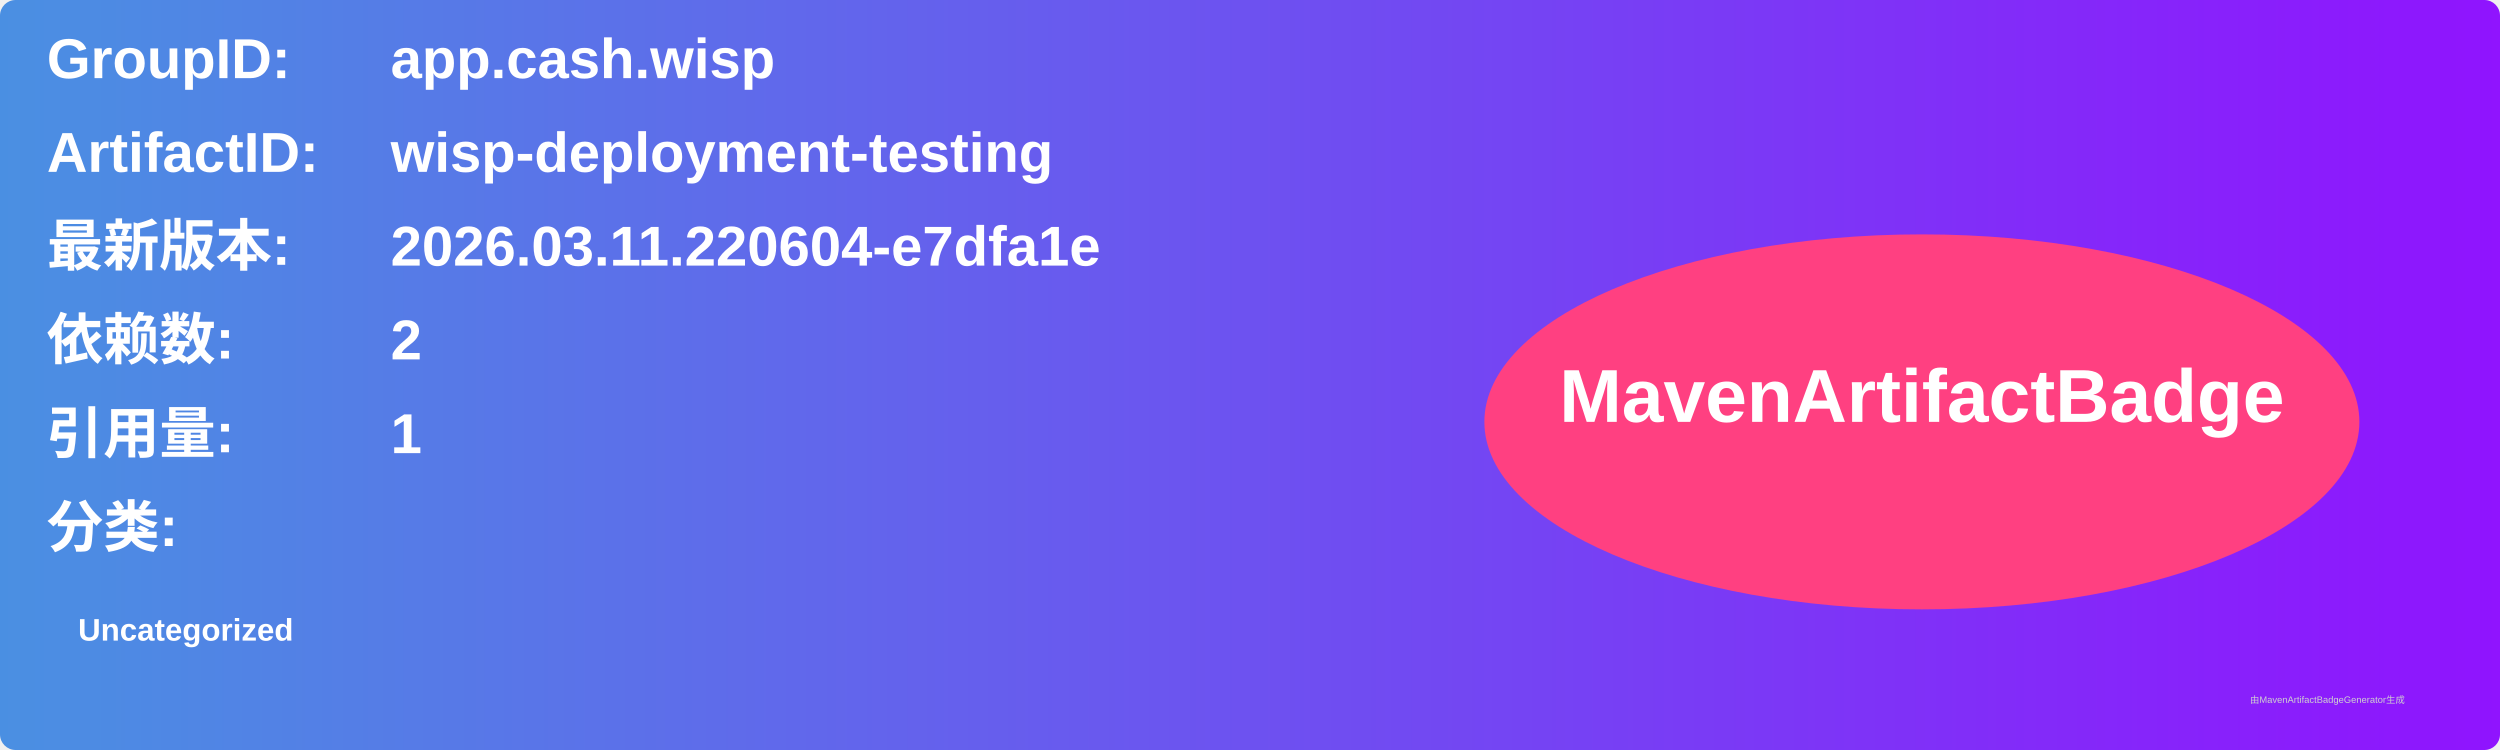
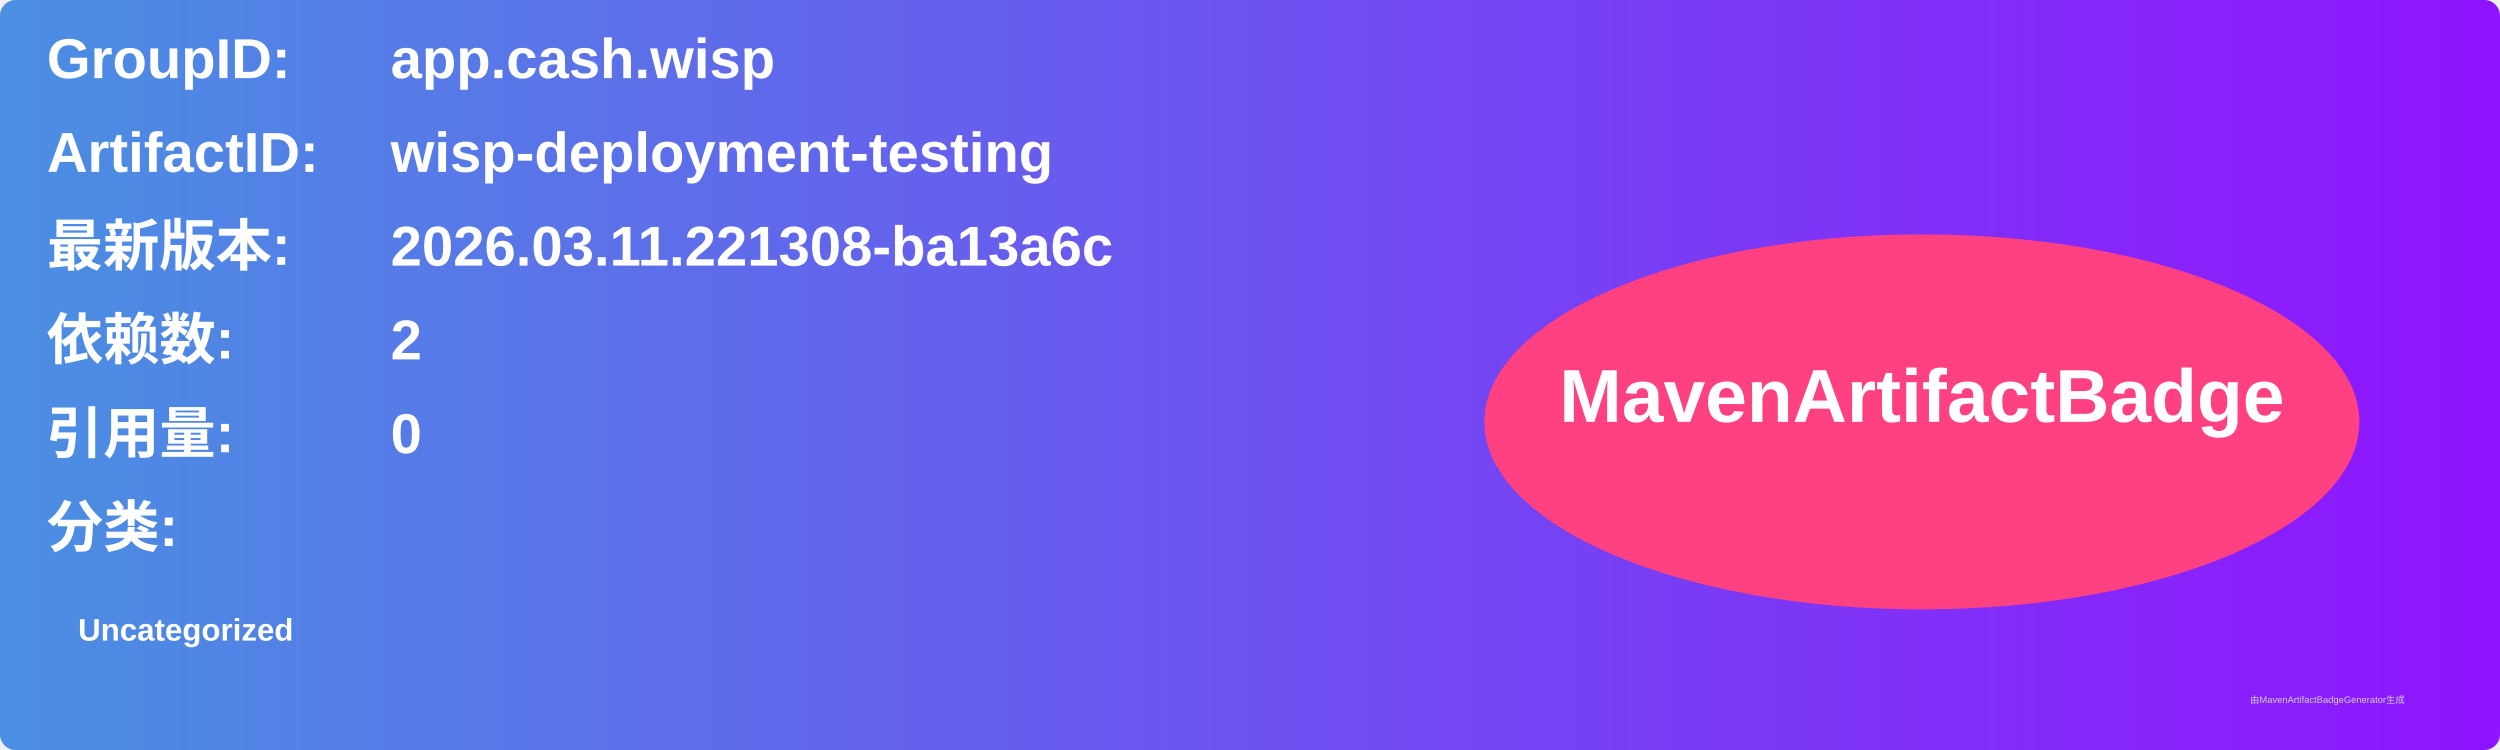
<svg xmlns="http://www.w3.org/2000/svg" width="800" height="240" viewBox="0 0 800 240">
  <linearGradient id="grad" x1="0%" y1="0%" x2="100%" y2="0%">
    <stop offset="0%" stop-color="#4a90e2" />
    <stop offset="100%" stop-color="#9013fe" />
  </linearGradient>
  <rect width="100%" height="100%" rx="5" ry="5" fill="url(#grad)" />
  <g transform="translate(15, 15)">
    <text x="0" y="10" font-family="Arial" font-size="18" fill="white" font-weight="bold" width="260">GroupID:</text>
    <text x="110" y="10" font-family="Arial" font-size="18" fill="white" font-weight="bold" width="460">app.cash.wisp</text>
    <text x="0" y="40" font-family="Arial" font-size="18" fill="white" font-weight="bold" width="260">ArtifactID:</text>
    <text x="110" y="40" font-family="Arial" font-size="18" fill="white" font-weight="bold" width="460">wisp-deployment-testing</text>
    <text x="0" y="70" font-family="Arial" font-size="18" fill="white" font-weight="bold">最新版本:</text>
    <text x="110" y="70" font-family="Arial" font-size="18" fill="white" font-weight="bold">
-       <tspan font-weight="bold">2026.03.11.220604-e7dfa1e</tspan>
+       <tspan font-weight="bold">2026.03.11.221308-ba13a6c</tspan>
    </text>
    <text x="0" y="100" font-family="Arial" font-size="18" fill="white" font-weight="bold">依赖数: </text>
    <text x="110" y="100" font-family="Arial" font-size="18" fill="white">
      <tspan font-weight="bold">2</tspan>
    </text>
    <text x="0" y="130" font-family="Arial" font-size="18" fill="white" font-weight="bold">引用量: </text>
    <text x="110" y="130" font-family="Arial" font-size="18" fill="white">
-       <tspan font-weight="bold">1</tspan>
+       <tspan font-weight="bold">0</tspan>
    </text>
    <text x="0" y="160" font-family="Arial" font-size="18" fill="white" font-weight="bold">分类:</text>
    <text x="10" y="190" font-family="Arial" font-size="10" fill="white">
      <tspan font-weight="bold">Uncategorized</tspan>
    </text>
    <ellipse cx="600" cy="120" rx="140" ry="60" fill="#ff4081" />
    <text x="600" y="120" text-anchor="middle" font-family="Arial" font-size="24" fill="white" font-weight="bold">MavenArtifactBadge</text>
  </g>
  <text x="720" y="225" font-family="Arial" font-size="3" fill="#d0d0d0">由MavenArtifactBadgeGenerator生成</text>
</svg>
